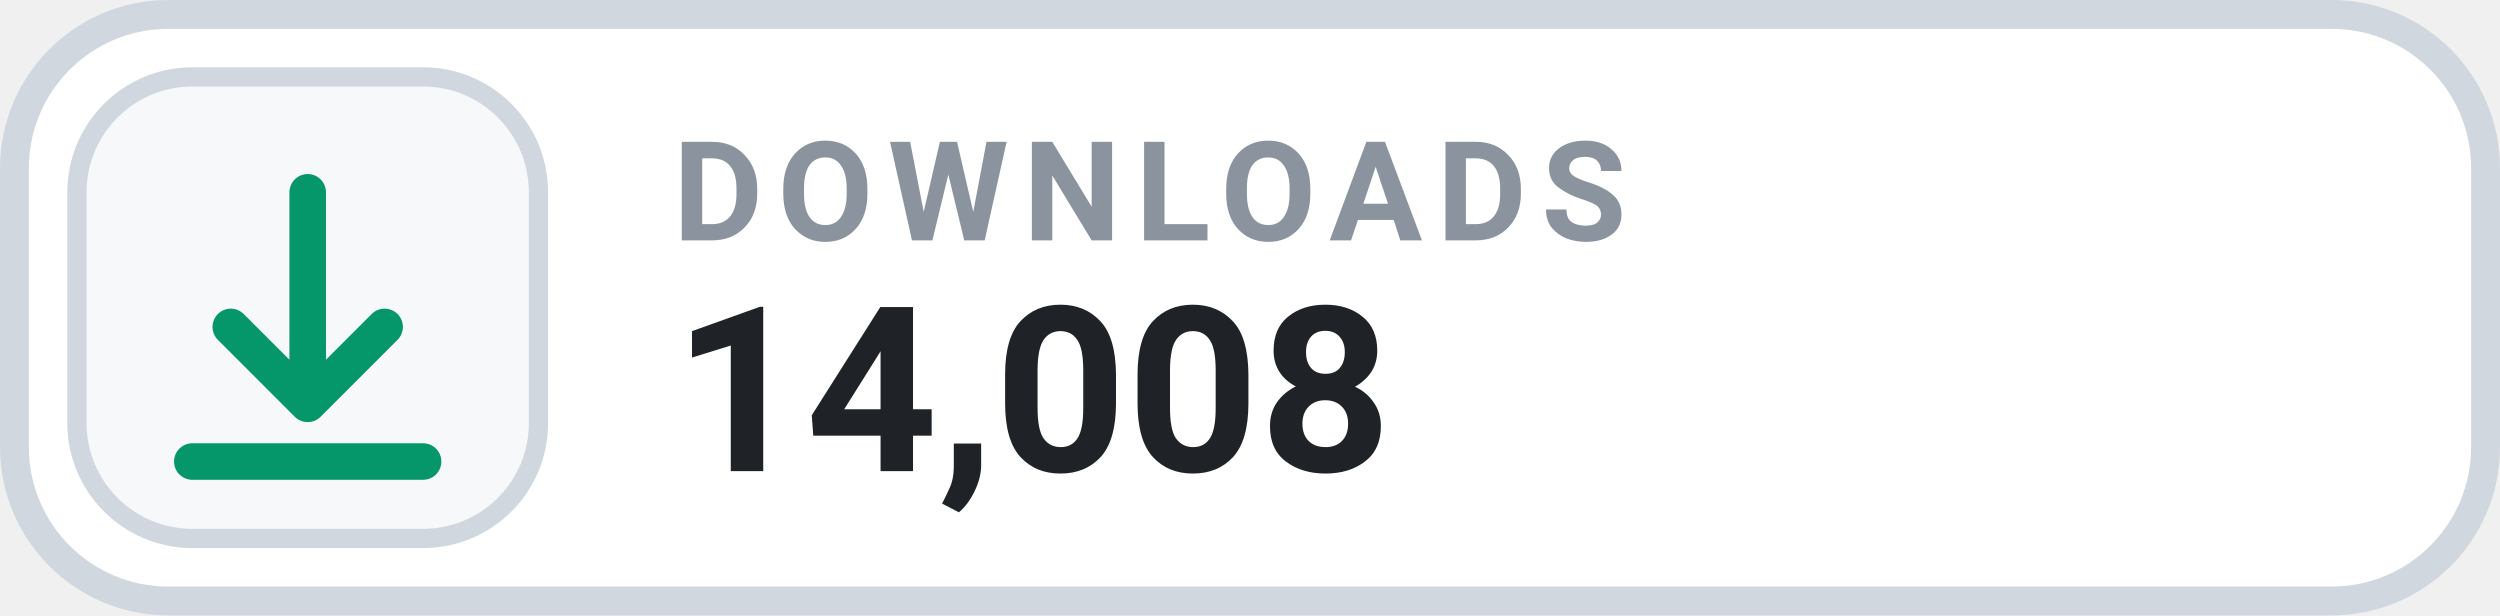
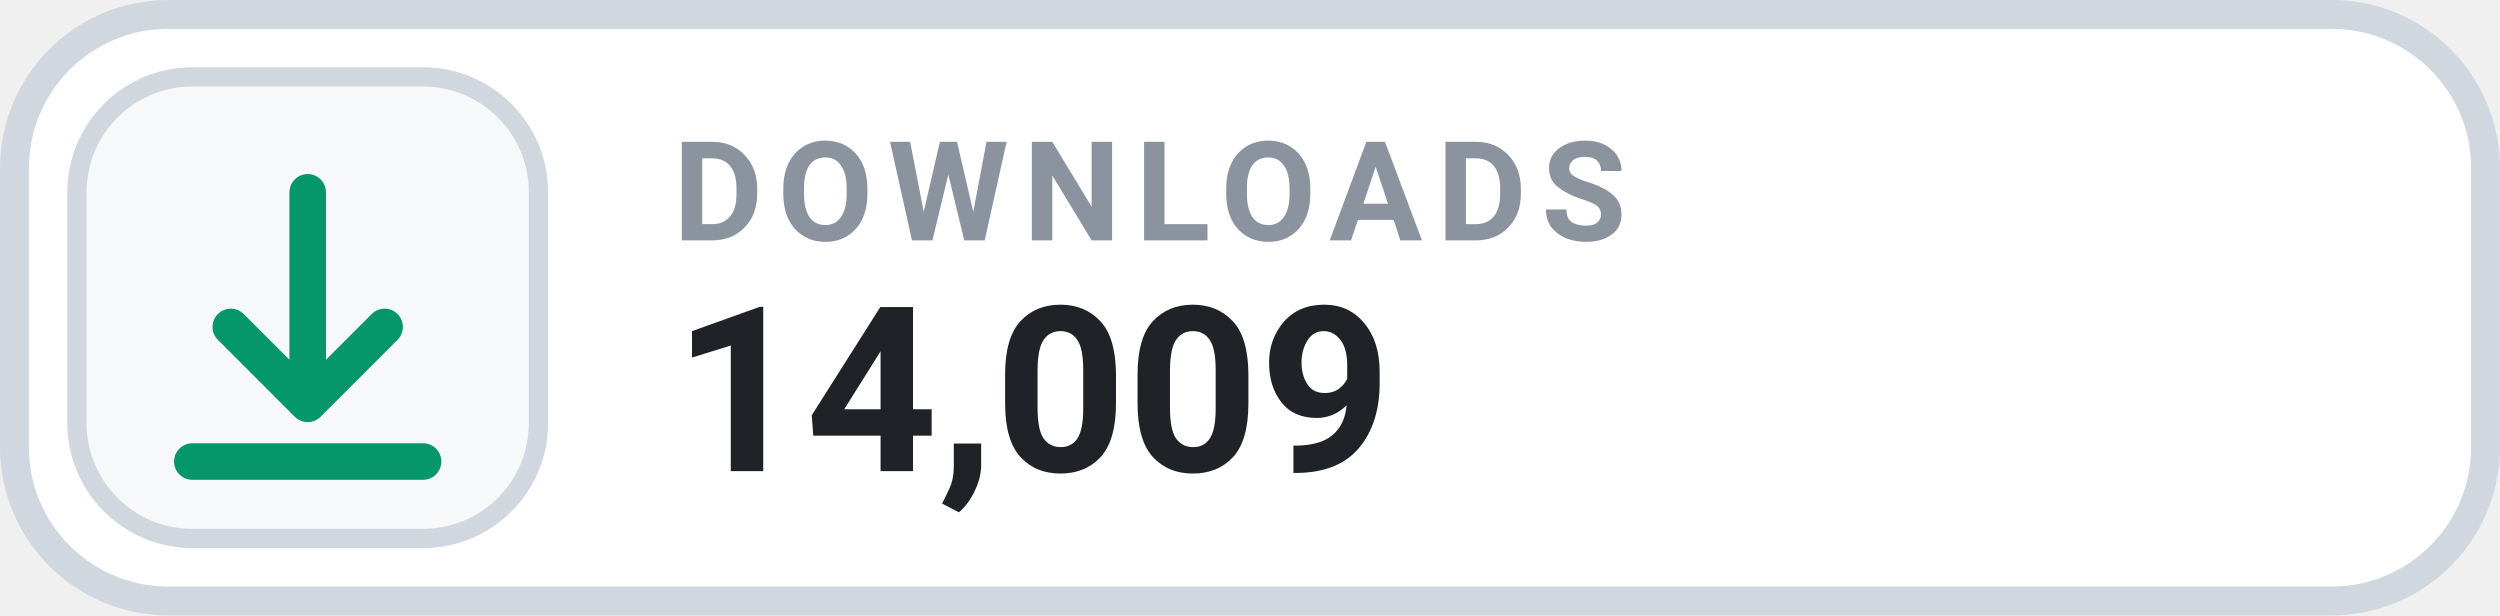
- <svg xmlns="http://www.w3.org/2000/svg" width="126" height="31.015" viewBox="0 0 130 32" role="img" aria-label="DOWNLOADS 14,008">
+ <svg xmlns="http://www.w3.org/2000/svg" width="126" height="31.015" viewBox="0 0 130 32" role="img" aria-label="DOWNLOADS 14,009">
  <rect x=".75" y=".75" width="128.5" height="30.5" rx="8" fill="#FFFFFF" stroke="#D0D7DE" stroke-width="1.5" />
  <rect x="4" y="4" width="24" height="24" rx="6" fill="#F6F8FA" stroke="#D0D7DE" stroke-width="1" />
  <g transform="translate(16 16)" style="color:#059669;">
    <path d="M0 -6 v11 m0 0 l4 -4 m-4 4 l-4 -4 M-6 8 h12" fill="none" stroke="currentColor" stroke-width="1.9" stroke-linecap="round" stroke-linejoin="round" />
  </g>
  <text x="35" y="12.5" fill="#8B949E" font-family="-apple-system,BlinkMacSystemFont,'Segoe UI',Roboto,Helvetica,Arial,sans-serif" font-size="7.2" font-weight="700" letter-spacing=".75">DOWNLOADS</text>
-   <text x="35" y="24.5" fill="#1F2328" font-family="-apple-system,BlinkMacSystemFont,'Segoe UI',Roboto,Helvetica,Arial,sans-serif" font-size="12" font-weight="700">14,008</text>
+   <text x="35" y="24.5" fill="#1F2328" font-family="-apple-system,BlinkMacSystemFont,'Segoe UI',Roboto,Helvetica,Arial,sans-serif" font-size="12" font-weight="700">14,009</text>
</svg>
